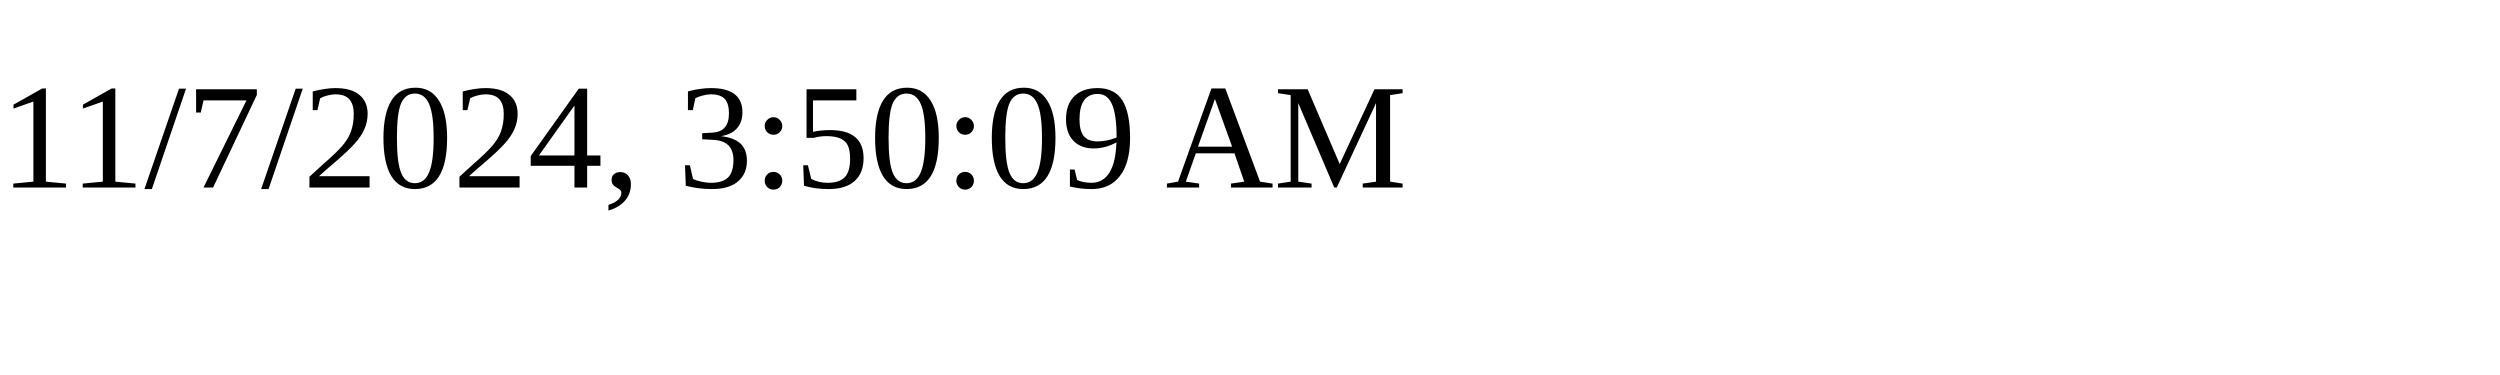
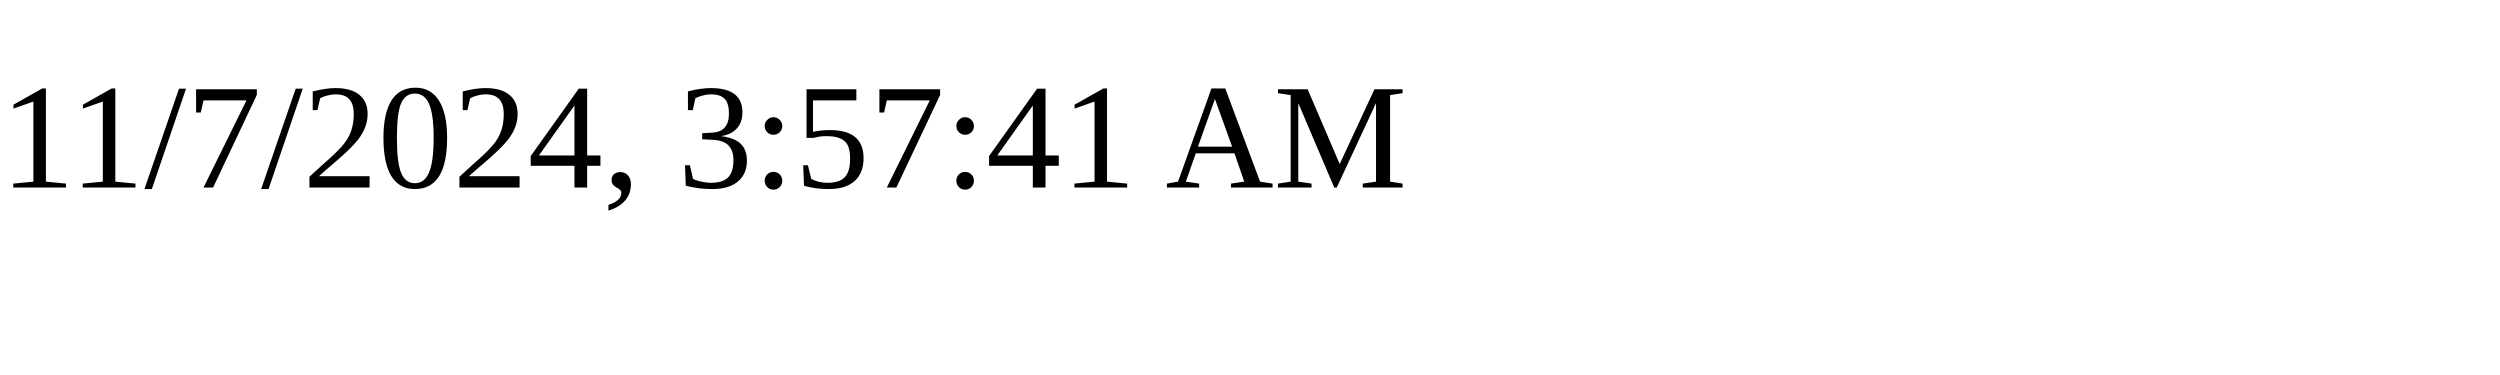
<svg xmlns="http://www.w3.org/2000/svg" height="30" width="200">
-   <text x="0" y="15">11/7/2024, 3:50:09 AM</text>
+   <text x="0" y="15">11/7/2024, 3:57:41 AM</text>
</svg>
